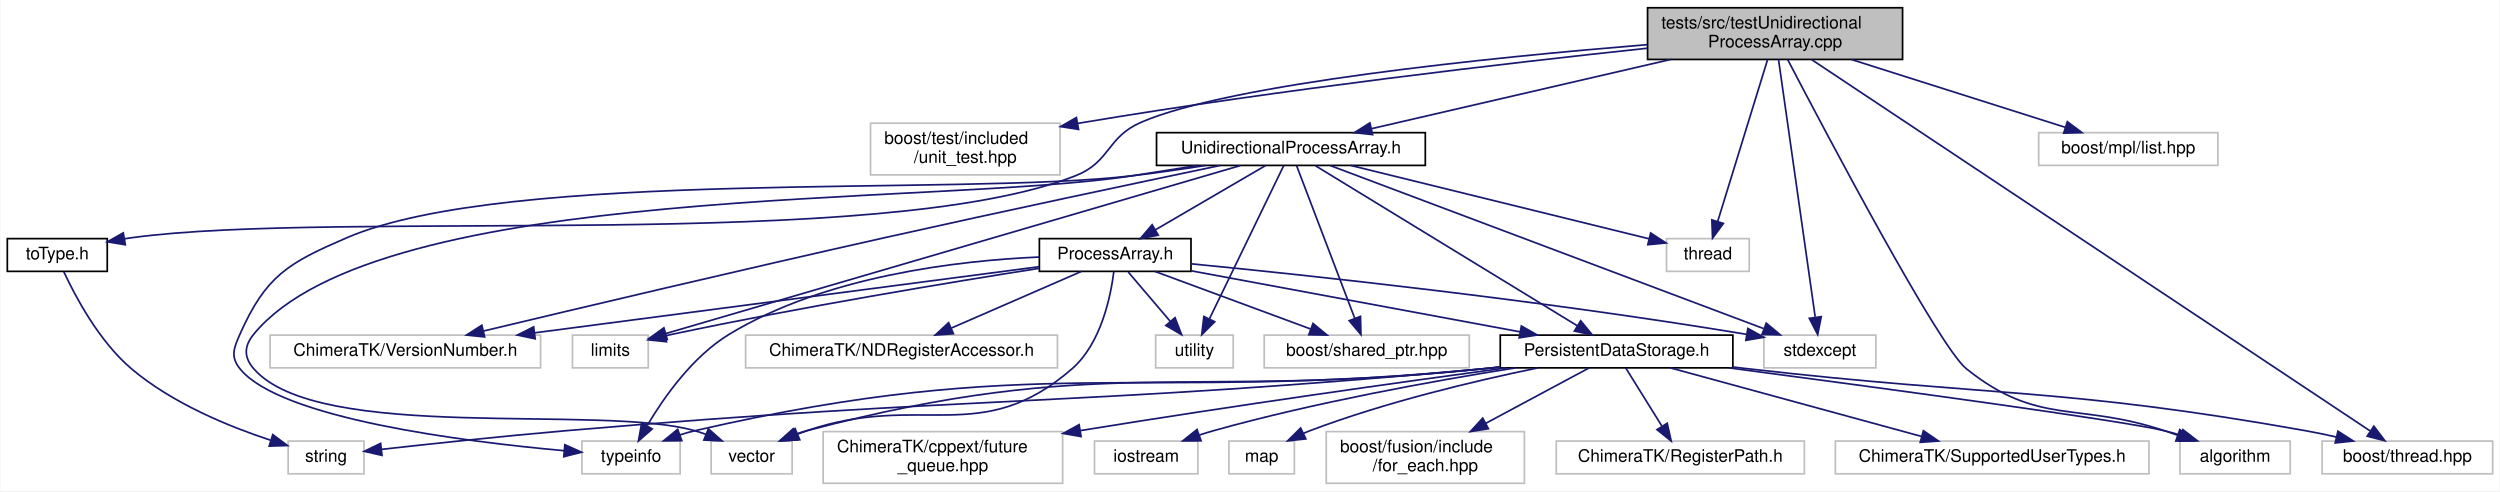
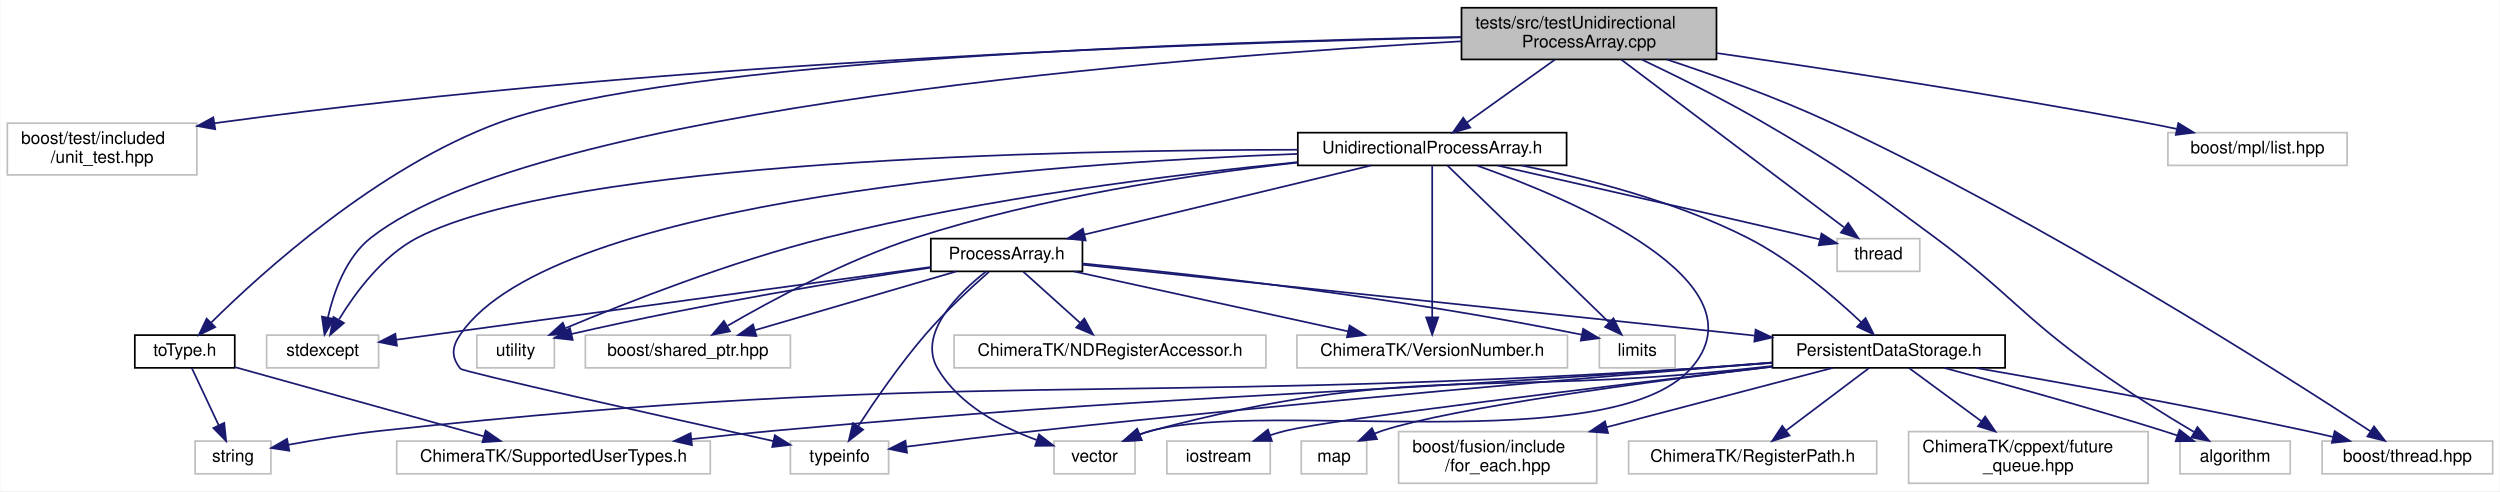
<svg xmlns="http://www.w3.org/2000/svg" xmlns:xlink="http://www.w3.org/1999/xlink" width="1451pt" height="285pt" viewBox="0.00 0.00 1450.50 285.00">
  <g id="graph0" class="graph" transform="scale(1 1) rotate(0) translate(4 281)">
    <polygon fill="white" stroke="transparent" points="-4,4 -4,-281 1446.5,-281 1446.5,4 -4,4" />
    <g id="node1" class="node">
      <g id="a_node1">
        <a xlink:title=" ">
-           <polygon fill="#bfbfbf" stroke="black" points="952,-246.5 952,-276.5 1100,-276.5 1100,-246.5 952,-246.5" />
-           <text text-anchor="start" x="960" y="-264.5" font-family="Helvetica,sans-Serif" font-size="10.00">tests/src/testUnidirectional</text>
-           <text text-anchor="middle" x="1026" y="-253.5" font-family="Helvetica,sans-Serif" font-size="10.00">ProcessArray.cpp</text>
+           <polygon fill="#bfbfbf" stroke="black" points="844,-246.5 844,-276.5 992,-276.5 992,-246.5 844,-246.5" />
+           <text text-anchor="start" x="852" y="-264.5" font-family="Helvetica,sans-Serif" font-size="10.00">tests/src/testUnidirectional</text>
+           <text text-anchor="middle" x="918" y="-253.5" font-family="Helvetica,sans-Serif" font-size="10.00">ProcessArray.cpp</text>
        </a>
      </g>
    </g>
    <g id="node2" class="node">
      <g id="a_node2">
        <a xlink:title=" ">
-           <polygon fill="white" stroke="#bfbfbf" points="501,-179.5 501,-209.5 611,-209.5 611,-179.5 501,-179.5" />
-           <text text-anchor="start" x="509" y="-197.5" font-family="Helvetica,sans-Serif" font-size="10.00">boost/test/included</text>
-           <text text-anchor="middle" x="556" y="-186.5" font-family="Helvetica,sans-Serif" font-size="10.00">/unit_test.hpp</text>
+           <polygon fill="white" stroke="#bfbfbf" points="0,-179.5 0,-209.5 110,-209.5 110,-179.5 0,-179.5" />
+           <text text-anchor="start" x="8" y="-197.5" font-family="Helvetica,sans-Serif" font-size="10.00">boost/test/included</text>
+           <text text-anchor="middle" x="55" y="-186.5" font-family="Helvetica,sans-Serif" font-size="10.00">/unit_test.hpp</text>
        </a>
      </g>
    </g>
    <g id="edge1" class="edge">
-       <path fill="none" stroke="midnightblue" d="M951.83,-253C871.14,-244.41 738.49,-229.04 625,-210 623.74,-209.79 622.48,-209.57 621.2,-209.35" />
-       <polygon fill="midnightblue" stroke="midnightblue" points="621.75,-205.89 611.29,-207.53 620.49,-212.78 621.75,-205.89" />
+       <path fill="none" stroke="midnightblue" d="M843.76,-259.33C702.83,-256.32 387.12,-245.83 124,-210 122.74,-209.83 121.46,-209.65 120.18,-209.46" />
+       <polygon fill="midnightblue" stroke="midnightblue" points="120.67,-205.99 110.24,-207.84 119.55,-212.9 120.67,-205.99" />
    </g>
    <g id="node3" class="node">
      <g id="a_node3">
        <a xlink:href="to_type_8h.html" target="_top" xlink:title=" ">
-           <polygon fill="white" stroke="black" points="0,-123.5 0,-142.5 58,-142.5 58,-123.5 0,-123.5" />
-           <text text-anchor="middle" x="29" y="-130.5" font-family="Helvetica,sans-Serif" font-size="10.00">toType.h</text>
+           <polygon fill="white" stroke="black" points="74,-67.5 74,-86.5 132,-86.5 132,-67.5 74,-67.5" />
+           <text text-anchor="middle" x="103" y="-74.5" font-family="Helvetica,sans-Serif" font-size="10.00">toType.h</text>
        </a>
      </g>
    </g>
    <g id="edge2" class="edge">
-       <path fill="none" stroke="midnightblue" d="M951.96,-255.1C860.1,-247.58 709.3,-232.32 658,-210 638.01,-201.31 640.28,-186.98 620,-179 506.44,-134.31 192.91,-159.54 72,-143 70.72,-142.83 69.43,-142.63 68.13,-142.43" />
-       <polygon fill="midnightblue" stroke="midnightblue" points="68.5,-138.94 58.05,-140.66 67.29,-145.84 68.5,-138.94" />
+       <path fill="none" stroke="midnightblue" d="M843.79,-259.51C699.54,-256.77 386.64,-246.68 286,-210 215.35,-184.25 147.76,-122.9 118.37,-93.82" />
+       <polygon fill="midnightblue" stroke="midnightblue" points="120.65,-91.15 111.12,-86.53 115.68,-96.08 120.65,-91.15" />
+     </g>
+     <g id="node6" class="node">
+       <g id="a_node6">
+         <a xlink:href="_unidirectional_process_array_8h.html" target="_top" xlink:title=" ">
+           <polygon fill="white" stroke="black" points="749,-185 749,-204 905,-204 905,-185 749,-185" />
+           <text text-anchor="middle" x="827" y="-192" font-family="Helvetica,sans-Serif" font-size="10.00">UnidirectionalProcessArray.h</text>
+         </a>
+       </g>
+     </g>
+     <g id="edge5" class="edge">
+       <path fill="none" stroke="midnightblue" d="M898.25,-246.4C883.14,-235.6 862.36,-220.76 847.14,-209.89" />
+       <polygon fill="midnightblue" stroke="midnightblue" points="849.08,-206.97 838.91,-204.01 845.01,-212.67 849.08,-206.97" />
+     </g>
+     <g id="node8" class="node">
+       <g id="a_node8">
+         <a xlink:title=" ">
+           <polygon fill="white" stroke="#bfbfbf" points="150.5,-67.5 150.5,-86.5 215.5,-86.5 215.5,-67.5 150.5,-67.5" />
+           <text text-anchor="middle" x="183" y="-74.5" font-family="Helvetica,sans-Serif" font-size="10.00">stdexcept</text>
+         </a>
+       </g>
+     </g>
+     <g id="edge39" class="edge">
+       <path fill="none" stroke="midnightblue" d="M843.86,-257.02C683.03,-248.1 308.66,-219.48 211,-143 196.66,-131.77 189.54,-111.76 186.09,-96.89" />
+       <polygon fill="midnightblue" stroke="midnightblue" points="189.46,-95.9 184.1,-86.76 182.59,-97.25 189.46,-95.9" />
+     </g>
+     <g id="node9" class="node">
+       <g id="a_node9">
+         <a xlink:title=" ">
+           <polygon fill="white" stroke="#bfbfbf" points="1062,-123.5 1062,-142.5 1110,-142.5 1110,-123.5 1062,-123.5" />
+           <text text-anchor="middle" x="1086" y="-130.5" font-family="Helvetica,sans-Serif" font-size="10.00">thread</text>
+         </a>
+       </g>
+     </g>
+     <g id="edge40" class="edge">
+       <path fill="none" stroke="midnightblue" d="M936.62,-246.48C968.48,-222.49 1033.18,-173.77 1065.98,-149.08" />
+       <polygon fill="midnightblue" stroke="midnightblue" points="1068.45,-151.6 1074.33,-142.79 1064.23,-146.01 1068.45,-151.6" />
+     </g>
+     <g id="node16" class="node">
+       <g id="a_node16">
+         <a xlink:title=" ">
+           <polygon fill="white" stroke="#bfbfbf" points="1261,-6 1261,-25 1325,-25 1325,-6 1261,-6" />
+           <text text-anchor="middle" x="1293" y="-13" font-family="Helvetica,sans-Serif" font-size="10.00">algorithm</text>
+         </a>
+       </g>
+     </g>
+     <g id="edge38" class="edge">
+       <path fill="none" stroke="midnightblue" d="M948.58,-246.45C968.89,-236.82 995.96,-223.41 1019,-210 1065.24,-183.09 1076.02,-174.85 1119,-143 1161.89,-111.22 1168.6,-98.07 1212,-67 1230.59,-53.69 1252.66,-40.07 1269.06,-30.33" />
+       <polygon fill="midnightblue" stroke="midnightblue" points="1271.15,-33.16 1278,-25.07 1267.61,-27.12 1271.15,-33.16" />
+     </g>
+     <g id="node20" class="node">
+       <g id="a_node20">
+         <a xlink:title=" ">
+           <polygon fill="white" stroke="#bfbfbf" points="1343.5,-6 1343.5,-25 1442.5,-25 1442.5,-6 1343.5,-6" />
+           <text text-anchor="middle" x="1393" y="-13" font-family="Helvetica,sans-Serif" font-size="10.00">boost/thread.hpp</text>
+         </a>
+       </g>
+     </g>
+     <g id="edge37" class="edge">
+       <path fill="none" stroke="midnightblue" d="M963.27,-246.44C991.09,-237.25 1027.19,-224.32 1058,-210 1181.54,-152.59 1319.6,-64.69 1371.63,-30.65" />
+       <polygon fill="midnightblue" stroke="midnightblue" points="1373.62,-33.53 1380.05,-25.12 1369.77,-27.68 1373.62,-33.53" />
+     </g>
+     <g id="node25" class="node">
+       <g id="a_node25">
+         <a xlink:title=" ">
+           <polygon fill="white" stroke="#bfbfbf" points="1254,-185 1254,-204 1358,-204 1358,-185 1254,-185" />
+           <text text-anchor="middle" x="1306" y="-192" font-family="Helvetica,sans-Serif" font-size="10.00">boost/mpl/list.hpp</text>
+         </a>
+       </g>
+     </g>
+     <g id="edge36" class="edge">
+       <path fill="none" stroke="midnightblue" d="M992.08,-250.19C1057.48,-240.77 1155.33,-225.92 1240,-210 1246.2,-208.83 1252.72,-207.52 1259.13,-206.16" />
+       <polygon fill="midnightblue" stroke="midnightblue" points="1260.04,-209.55 1269.08,-204.03 1258.57,-202.71 1260.04,-209.55" />
+     </g>
+     <g id="node4" class="node">
+       <g id="a_node4">
+         <a xlink:title=" ">
+           <polygon fill="white" stroke="#bfbfbf" points="226,-6 226,-25 408,-25 408,-6 226,-6" />
+           <text text-anchor="middle" x="317" y="-13" font-family="Helvetica,sans-Serif" font-size="10.00">ChimeraTK/SupportedUserTypes.h</text>
+         </a>
+       </g>
+     </g>
+     <g id="edge3" class="edge">
+       <path fill="none" stroke="midnightblue" d="M132.31,-67.85C169.72,-57.45 234.62,-39.41 276.67,-27.71" />
+       <polygon fill="midnightblue" stroke="midnightblue" points="277.62,-31.08 286.32,-25.03 275.75,-24.34 277.62,-31.08" />
    </g>
    <g id="node5" class="node">
      <g id="a_node5">
-         <a xlink:href="_unidirectional_process_array_8h.html" target="_top" xlink:title=" ">
-           <polygon fill="white" stroke="black" points="667,-185 667,-204 823,-204 823,-185 667,-185" />
-           <text text-anchor="middle" x="745" y="-192" font-family="Helvetica,sans-Serif" font-size="10.00">UnidirectionalProcessArray.h</text>
+         <a xlink:title=" ">
+           <polygon fill="white" stroke="#bfbfbf" points="109,-6 109,-25 153,-25 153,-6 109,-6" />
+           <text text-anchor="middle" x="131" y="-13" font-family="Helvetica,sans-Serif" font-size="10.00">string</text>
        </a>
      </g>
    </g>
    <g id="edge4" class="edge">
-       <path fill="none" stroke="midnightblue" d="M965.37,-246.48C913.37,-234.45 839.49,-217.36 791.9,-206.35" />
-       <polygon fill="midnightblue" stroke="midnightblue" points="792.4,-202.87 781.87,-204.03 790.82,-209.69 792.4,-202.87" />
+       <path fill="none" stroke="midnightblue" d="M107.01,-67.48C111.09,-58.82 117.52,-45.15 122.7,-34.15" />
+       <polygon fill="midnightblue" stroke="midnightblue" points="125.9,-35.55 127,-25.01 119.57,-32.57 125.9,-35.55" />
    </g>
    <g id="node7" class="node">
      <g id="a_node7">
        <a xlink:title=" ">
-           <polygon fill="white" stroke="#bfbfbf" points="1019.5,-67.5 1019.5,-86.5 1084.5,-86.5 1084.5,-67.5 1019.5,-67.5" />
-           <text text-anchor="middle" x="1052" y="-74.5" font-family="Helvetica,sans-Serif" font-size="10.00">stdexcept</text>
-         </a>
-       </g>
-     </g>
-     <g id="edge38" class="edge">
-       <path fill="none" stroke="midnightblue" d="M1028,-246.48C1032.61,-214.1 1044.02,-134.04 1049.27,-97.16" />
-       <polygon fill="midnightblue" stroke="midnightblue" points="1052.8,-97.21 1050.74,-86.82 1045.87,-96.23 1052.8,-97.21" />
-     </g>
-     <g id="node8" class="node">
-       <g id="a_node8">
-         <a xlink:title=" ">
-           <polygon fill="white" stroke="#bfbfbf" points="963,-123.5 963,-142.5 1011,-142.5 1011,-123.5 963,-123.5" />
-           <text text-anchor="middle" x="987" y="-130.5" font-family="Helvetica,sans-Serif" font-size="10.00">thread</text>
-         </a>
-       </g>
-     </g>
-     <g id="edge39" class="edge">
-       <path fill="none" stroke="midnightblue" d="M1021.68,-246.48C1014.6,-223.51 1000.53,-177.89 992.66,-152.37" />
-       <polygon fill="midnightblue" stroke="midnightblue" points="996,-151.31 989.71,-142.79 989.31,-153.38 996,-151.31" />
+           <polygon fill="white" stroke="#bfbfbf" points="924,-67.5 924,-86.5 968,-86.5 968,-67.5 924,-67.5" />
+           <text text-anchor="middle" x="946" y="-74.5" font-family="Helvetica,sans-Serif" font-size="10.00">limits</text>
+         </a>
+       </g>
+     </g>
+     <g id="edge6" class="edge">
+       <path fill="none" stroke="midnightblue" d="M835.94,-184.82C855.84,-165.5 904.03,-118.74 929.53,-93.98" />
+       <polygon fill="midnightblue" stroke="midnightblue" points="932.21,-96.26 936.95,-86.78 927.34,-91.24 932.21,-96.26" />
+     </g>
+     <g id="edge7" class="edge">
+       <path fill="none" stroke="midnightblue" d="M748.93,-194.09C609.71,-193.96 325.01,-187.97 238,-143 217.75,-132.53 201.94,-111.09 192.56,-95.69" />
+       <polygon fill="midnightblue" stroke="midnightblue" points="195.37,-93.55 187.35,-86.62 189.3,-97.04 195.37,-93.55" />
+     </g>
+     <g id="edge8" class="edge">
+       <path fill="none" stroke="midnightblue" d="M864.95,-184.92C909,-174.95 983.79,-157.94 1048,-143 1049.26,-142.71 1050.55,-142.41 1051.85,-142.1" />
+       <polygon fill="midnightblue" stroke="midnightblue" points="1052.95,-145.44 1061.88,-139.74 1051.35,-138.62 1052.95,-145.44" />
+     </g>
+     <g id="node10" class="node">
+       <g id="a_node10">
+         <a xlink:title=" ">
+           <polygon fill="white" stroke="#bfbfbf" points="454.5,-6 454.5,-25 511.5,-25 511.5,-6 454.5,-6" />
+           <text text-anchor="middle" x="483" y="-13" font-family="Helvetica,sans-Serif" font-size="10.00">typeinfo</text>
+         </a>
+       </g>
+     </g>
+     <g id="edge9" class="edge">
+       <path fill="none" stroke="midnightblue" d="M748.98,-191.68C607.21,-186.42 316.92,-166.02 263,-87 257.99,-79.66 257.46,-73.95 263,-67 264.43,-65.2 381.86,-38.93 444.54,-25.01" />
+       <polygon fill="midnightblue" stroke="midnightblue" points="445.47,-28.39 454.47,-22.81 443.95,-21.56 445.47,-28.39" />
+     </g>
+     <g id="node11" class="node">
+       <g id="a_node11">
+         <a xlink:title=" ">
+           <polygon fill="white" stroke="#bfbfbf" points="272.5,-67.5 272.5,-86.5 317.5,-86.5 317.5,-67.5 272.5,-67.5" />
+           <text text-anchor="middle" x="295" y="-74.5" font-family="Helvetica,sans-Serif" font-size="10.00">utility</text>
+         </a>
+       </g>
+     </g>
+     <g id="edge10" class="edge">
+       <path fill="none" stroke="midnightblue" d="M748.87,-186.9C676.95,-179.75 567.7,-166.13 475,-143 420.43,-129.38 359.32,-105.35 324.18,-90.63" />
+       <polygon fill="midnightblue" stroke="midnightblue" points="325.14,-87.24 314.57,-86.57 322.41,-93.69 325.14,-87.24" />
+     </g>
+     <g id="node12" class="node">
+       <g id="a_node12">
+         <a xlink:title=" ">
+           <polygon fill="white" stroke="#bfbfbf" points="607.5,-6 607.5,-25 654.5,-25 654.5,-6 607.5,-6" />
+           <text text-anchor="middle" x="631" y="-13" font-family="Helvetica,sans-Serif" font-size="10.00">vector</text>
+         </a>
+       </g>
+     </g>
+     <g id="edge11" class="edge">
+       <path fill="none" stroke="midnightblue" d="M853.11,-184.86C907.03,-165.73 1022,-117.47 977,-67 930.41,-14.74 731.58,-49.29 664,-31 661.71,-30.38 659.37,-29.62 657.05,-28.79" />
+       <polygon fill="midnightblue" stroke="midnightblue" points="658.36,-25.54 647.77,-25.03 655.73,-32.03 658.36,-25.54" />
+     </g>
+     <g id="node13" class="node">
+       <g id="a_node13">
+         <a xlink:title=" ">
+           <polygon fill="white" stroke="#bfbfbf" points="335.5,-67.5 335.5,-86.5 454.5,-86.5 454.5,-67.5 335.5,-67.5" />
+           <text text-anchor="middle" x="395" y="-74.5" font-family="Helvetica,sans-Serif" font-size="10.00">boost/shared_ptr.hpp</text>
+         </a>
+       </g>
+     </g>
+     <g id="edge12" class="edge">
+       <path fill="none" stroke="midnightblue" d="M748.76,-186.62C687.34,-179.73 600.26,-166.64 527,-143 486.91,-130.06 443.68,-106.81 418.01,-91.91" />
+       <polygon fill="midnightblue" stroke="midnightblue" points="419.46,-88.71 409.07,-86.65 415.91,-94.74 419.46,-88.71" />
+     </g>
+     <g id="node14" class="node">
+       <g id="a_node14">
+         <a xlink:title=" ">
+           <polygon fill="white" stroke="#bfbfbf" points="748.5,-67.5 748.5,-86.5 905.5,-86.5 905.5,-67.5 748.5,-67.5" />
+           <text text-anchor="middle" x="827" y="-74.5" font-family="Helvetica,sans-Serif" font-size="10.00">ChimeraTK/VersionNumber.h</text>
+         </a>
+       </g>
+     </g>
+     <g id="edge13" class="edge">
+       <path fill="none" stroke="midnightblue" d="M827,-184.82C827,-166.26 827,-122.34 827,-96.97" />
+       <polygon fill="midnightblue" stroke="midnightblue" points="830.5,-96.78 827,-86.78 823.5,-96.78 830.5,-96.78" />
    </g>
    <g id="node15" class="node">
      <g id="a_node15">
-         <a xlink:title=" ">
-           <polygon fill="white" stroke="#bfbfbf" points="1261,-6 1261,-25 1325,-25 1325,-6 1261,-6" />
-           <text text-anchor="middle" x="1293" y="-13" font-family="Helvetica,sans-Serif" font-size="10.00">algorithm</text>
-         </a>
-       </g>
-     </g>
-     <g id="edge37" class="edge">
-       <path fill="none" stroke="midnightblue" d="M1033.29,-246.46C1055.38,-204.12 1121,-79.85 1137,-67 1178.76,-33.46 1201.19,-47.93 1252,-31 1254.44,-30.19 1256.97,-29.33 1259.5,-28.46" />
-       <polygon fill="midnightblue" stroke="midnightblue" points="1260.91,-31.68 1269.2,-25.08 1258.61,-25.06 1260.91,-31.68" />
-     </g>
-     <g id="node19" class="node">
-       <g id="a_node19">
-         <a xlink:title=" ">
-           <polygon fill="white" stroke="#bfbfbf" points="1343.5,-6 1343.5,-25 1442.5,-25 1442.5,-6 1343.5,-6" />
-           <text text-anchor="middle" x="1393" y="-13" font-family="Helvetica,sans-Serif" font-size="10.00">boost/thread.hpp</text>
-         </a>
-       </g>
-     </g>
-     <g id="edge36" class="edge">
-       <path fill="none" stroke="midnightblue" d="M1047.32,-246.33C1112.06,-203.28 1305.94,-74.38 1371.25,-30.96" />
-       <polygon fill="midnightblue" stroke="midnightblue" points="1373.53,-33.65 1379.92,-25.2 1369.66,-27.82 1373.53,-33.65" />
-     </g>
-     <g id="node25" class="node">
-       <g id="a_node25">
-         <a xlink:title=" ">
-           <polygon fill="white" stroke="#bfbfbf" points="1179,-185 1179,-204 1283,-204 1283,-185 1179,-185" />
-           <text text-anchor="middle" x="1231" y="-192" font-family="Helvetica,sans-Serif" font-size="10.00">boost/mpl/list.hpp</text>
-         </a>
-       </g>
-     </g>
-     <g id="edge35" class="edge">
-       <path fill="none" stroke="midnightblue" d="M1070.23,-246.48C1107.3,-234.72 1159.59,-218.14 1194.35,-207.12" />
-       <polygon fill="midnightblue" stroke="midnightblue" points="1195.63,-210.39 1204.1,-204.03 1193.51,-203.71 1195.63,-210.39" />
-     </g>
-     <g id="node4" class="node">
-       <g id="a_node4">
-         <a xlink:title=" ">
-           <polygon fill="white" stroke="#bfbfbf" points="163,-6 163,-25 207,-25 207,-6 163,-6" />
-           <text text-anchor="middle" x="185" y="-13" font-family="Helvetica,sans-Serif" font-size="10.00">string</text>
-         </a>
-       </g>
-     </g>
-     <g id="edge3" class="edge">
-       <path fill="none" stroke="midnightblue" d="M32.78,-123.29C39.11,-109.64 53.01,-83.1 72,-67 95.66,-46.94 128.57,-33.44 152.78,-25.49" />
-       <polygon fill="midnightblue" stroke="midnightblue" points="154.07,-28.75 162.57,-22.41 151.98,-22.07 154.07,-28.75" />
-     </g>
-     <g id="node6" class="node">
-       <g id="a_node6">
-         <a xlink:title=" ">
-           <polygon fill="white" stroke="#bfbfbf" points="328,-67.5 328,-86.5 372,-86.5 372,-67.5 328,-67.5" />
-           <text text-anchor="middle" x="350" y="-74.5" font-family="Helvetica,sans-Serif" font-size="10.00">limits</text>
-         </a>
-       </g>
-     </g>
-     <g id="edge5" class="edge">
-       <path fill="none" stroke="midnightblue" d="M715.63,-184.91C643.4,-163.79 457.51,-109.44 382.3,-87.45" />
-       <polygon fill="midnightblue" stroke="midnightblue" points="383.03,-84.01 372.45,-84.56 381.06,-90.73 383.03,-84.01" />
-     </g>
-     <g id="edge6" class="edge">
-       <path fill="none" stroke="midnightblue" d="M767.82,-184.91C821.66,-164.66 956.74,-113.84 1019.28,-90.31" />
-       <polygon fill="midnightblue" stroke="midnightblue" points="1020.9,-93.44 1029.03,-86.64 1018.43,-86.89 1020.9,-93.44" />
-     </g>
-     <g id="edge7" class="edge">
-       <path fill="none" stroke="midnightblue" d="M779.67,-184.98C825.84,-173.62 907.01,-153.67 952.89,-142.39" />
-       <polygon fill="midnightblue" stroke="midnightblue" points="953.79,-145.77 962.67,-139.98 952.12,-138.97 953.79,-145.77" />
-     </g>
-     <g id="node9" class="node">
-       <g id="a_node9">
-         <a xlink:title=" ">
-           <polygon fill="white" stroke="#bfbfbf" points="333.5,-6 333.5,-25 390.5,-25 390.5,-6 333.5,-6" />
-           <text text-anchor="middle" x="362" y="-13" font-family="Helvetica,sans-Serif" font-size="10.00">typeinfo</text>
-         </a>
-       </g>
-     </g>
-     <g id="edge8" class="edge">
-       <path fill="none" stroke="midnightblue" d="M695.44,-184.97C681.72,-182.8 666.81,-180.63 653,-179 552.05,-167.08 290.36,-183.21 197,-143 162.9,-128.31 150.08,-120.93 135,-87 131.39,-78.88 129.44,-73.93 135,-67 158.17,-38.11 264.74,-24.69 323.25,-19.41" />
-       <polygon fill="midnightblue" stroke="midnightblue" points="323.58,-22.89 333.25,-18.54 322.98,-15.92 323.58,-22.89" />
-     </g>
-     <g id="node10" class="node">
-       <g id="a_node10">
-         <a xlink:title=" ">
-           <polygon fill="white" stroke="#bfbfbf" points="666.5,-67.5 666.5,-86.5 711.5,-86.5 711.5,-67.5 666.5,-67.5" />
-           <text text-anchor="middle" x="689" y="-74.5" font-family="Helvetica,sans-Serif" font-size="10.00">utility</text>
-         </a>
-       </g>
-     </g>
-     <g id="edge9" class="edge">
-       <path fill="none" stroke="midnightblue" d="M740.79,-184.82C731.67,-166.01 709.92,-121.15 697.71,-95.96" />
-       <polygon fill="midnightblue" stroke="midnightblue" points="700.77,-94.25 693.26,-86.78 694.47,-97.31 700.77,-94.25" />
-     </g>
-     <g id="node11" class="node">
-       <g id="a_node11">
-         <a xlink:title=" ">
-           <polygon fill="white" stroke="#bfbfbf" points="408.5,-6 408.5,-25 455.5,-25 455.5,-6 408.5,-6" />
-           <text text-anchor="middle" x="432" y="-13" font-family="Helvetica,sans-Serif" font-size="10.00">vector</text>
-         </a>
-       </g>
-     </g>
-     <g id="edge10" class="edge">
-       <path fill="none" stroke="midnightblue" d="M691,-184.97C678.53,-183 665.3,-180.92 653,-179 539.22,-161.21 215.95,-176.11 143,-87 137.37,-80.12 137.17,-73.71 143,-67 180.69,-23.64 343.74,-46.7 399,-31 401.15,-30.39 403.35,-29.67 405.53,-28.87" />
-       <polygon fill="midnightblue" stroke="midnightblue" points="406.91,-32.09 414.86,-25.09 404.28,-25.6 406.91,-32.09" />
-     </g>
-     <g id="node12" class="node">
-       <g id="a_node12">
-         <a xlink:title=" ">
-           <polygon fill="white" stroke="#bfbfbf" points="729.5,-67.5 729.5,-86.5 848.5,-86.5 848.5,-67.5 729.5,-67.5" />
-           <text text-anchor="middle" x="789" y="-74.5" font-family="Helvetica,sans-Serif" font-size="10.00">boost/shared_ptr.hpp</text>
-         </a>
-       </g>
-     </g>
-     <g id="edge11" class="edge">
-       <path fill="none" stroke="midnightblue" d="M748.31,-184.82C755.44,-166.09 772.41,-121.55 782.03,-96.29" />
-       <polygon fill="midnightblue" stroke="midnightblue" points="785.37,-97.37 785.65,-86.78 778.82,-94.88 785.37,-97.37" />
-     </g>
-     <g id="node13" class="node">
-       <g id="a_node13">
-         <a xlink:title=" ">
-           <polygon fill="white" stroke="#bfbfbf" points="152.5,-67.5 152.5,-86.5 309.5,-86.5 309.5,-67.5 152.5,-67.5" />
-           <text text-anchor="middle" x="231" y="-74.5" font-family="Helvetica,sans-Serif" font-size="10.00">ChimeraTK/VersionNumber.h</text>
-         </a>
-       </g>
-     </g>
-     <g id="edge12" class="edge">
-       <path fill="none" stroke="midnightblue" d="M704.02,-184.98C656.91,-175.12 577.28,-158.29 509,-143 426.81,-124.6 331.25,-101.99 276.28,-88.86" />
-       <polygon fill="midnightblue" stroke="midnightblue" points="277.04,-85.45 266.5,-86.53 275.41,-92.25 277.04,-85.45" />
-     </g>
-     <g id="node14" class="node">
-       <g id="a_node14">
        <a xlink:href="_persistent_data_storage_8h.html" target="_top" xlink:title=" ">
-           <polygon fill="white" stroke="black" points="866.5,-67.5 866.5,-86.5 1001.5,-86.5 1001.5,-67.5 866.5,-67.5" />
-           <text text-anchor="middle" x="934" y="-74.5" font-family="Helvetica,sans-Serif" font-size="10.00">PersistentDataStorage.h</text>
-         </a>
-       </g>
-     </g>
-     <g id="edge13" class="edge">
-       <path fill="none" stroke="midnightblue" d="M759.21,-184.82C791.71,-164.95 871.74,-116.05 911.22,-91.92" />
-       <polygon fill="midnightblue" stroke="midnightblue" points="913.18,-94.83 919.89,-86.62 909.53,-88.85 913.18,-94.83" />
+           <polygon fill="white" stroke="black" points="1024.5,-67.5 1024.5,-86.5 1159.5,-86.5 1159.5,-67.5 1024.5,-67.5" />
+           <text text-anchor="middle" x="1092" y="-74.5" font-family="Helvetica,sans-Serif" font-size="10.00">PersistentDataStorage.h</text>
+         </a>
+       </g>
+     </g>
+     <g id="edge14" class="edge">
+       <path fill="none" stroke="midnightblue" d="M878.72,-184.98C916.53,-177.41 968.27,-164.19 1010,-143 1035.38,-130.12 1060.41,-108.65 1076.01,-93.94" />
+       <polygon fill="midnightblue" stroke="midnightblue" points="1078.5,-96.4 1083.26,-86.94 1073.64,-91.37 1078.5,-96.4" />
    </g>
    <g id="node23" class="node">
      <g id="a_node23">
        <a xlink:href="_process_array_8h.html" target="_top" xlink:title=" ">
-           <polygon fill="white" stroke="black" points="599,-123.5 599,-142.5 687,-142.5 687,-123.5 599,-123.5" />
-           <text text-anchor="middle" x="643" y="-130.5" font-family="Helvetica,sans-Serif" font-size="10.00">ProcessArray.h</text>
-         </a>
-       </g>
-     </g>
-     <g id="edge25" class="edge">
-       <path fill="none" stroke="midnightblue" d="M730.39,-184.98C713.65,-175.21 686,-159.08 666.28,-147.58" />
-       <polygon fill="midnightblue" stroke="midnightblue" points="667.99,-144.52 657.59,-142.51 664.46,-150.57 667.99,-144.52" />
-     </g>
-     <g id="edge17" class="edge">
-       <path fill="none" stroke="midnightblue" d="M866.41,-67.91C863.23,-67.59 860.08,-67.28 857,-67 620.57,-45.21 560.56,-51.32 324,-31 287.35,-27.85 245.35,-23.35 217.2,-20.2" />
-       <polygon fill="midnightblue" stroke="midnightblue" points="217.45,-16.7 207.12,-19.06 216.67,-23.66 217.45,-16.7" />
+           <polygon fill="white" stroke="black" points="536,-123.5 536,-142.5 624,-142.5 624,-123.5 536,-123.5" />
+           <text text-anchor="middle" x="580" y="-130.5" font-family="Helvetica,sans-Serif" font-size="10.00">ProcessArray.h</text>
+         </a>
+       </g>
+     </g>
+     <g id="edge26" class="edge">
+       <path fill="none" stroke="midnightblue" d="M791.61,-184.98C747.77,-174.42 673.03,-156.41 625.12,-144.87" />
+       <polygon fill="midnightblue" stroke="midnightblue" points="625.87,-141.45 615.32,-142.51 624.23,-148.25 625.87,-141.45" />
+     </g>
+     <g id="edge24" class="edge">
+       <path fill="none" stroke="midnightblue" d="M1024.21,-70.58C1008.7,-69.37 992.28,-68.11 977,-67 740.64,-49.75 681.02,-52.34 445,-31 429.56,-29.6 413.1,-27.9 397.3,-26.16" />
+       <polygon fill="midnightblue" stroke="midnightblue" points="397.36,-22.64 387.03,-25.01 396.58,-29.6 397.36,-22.64" />
    </g>
    <g id="edge18" class="edge">
-       <path fill="none" stroke="midnightblue" d="M866.41,-67.95C863.23,-67.62 860.08,-67.3 857,-67 653.78,-47.14 597.99,-76.75 399,-31 396.16,-30.35 393.26,-29.52 390.38,-28.58" />
-       <polygon fill="midnightblue" stroke="midnightblue" points="391.46,-25.25 380.86,-25.13 389.07,-31.83 391.46,-25.25" />
+       <path fill="none" stroke="midnightblue" d="M1024.22,-70.35C1008.71,-69.15 992.29,-67.96 977,-67 639.51,-45.81 553.22,-67.18 217,-31 199.09,-29.07 179.26,-25.81 163.16,-22.86" />
+       <polygon fill="midnightblue" stroke="midnightblue" points="163.65,-19.39 153.17,-20.99 162.36,-26.27 163.65,-19.39" />
    </g>
    <g id="edge19" class="edge">
-       <path fill="none" stroke="midnightblue" d="M866.4,-68C863.23,-67.66 860.08,-67.32 857,-67 682.55,-48.82 633.57,-75.82 464,-31 461.84,-30.43 459.65,-29.73 457.48,-28.94" />
-       <polygon fill="midnightblue" stroke="midnightblue" points="458.8,-25.7 448.22,-25.11 456.12,-32.17 458.8,-25.7" />
-     </g>
-     <g id="edge14" class="edge">
-       <path fill="none" stroke="midnightblue" d="M999.31,-67.47C1085.19,-56.14 1228.04,-36.87 1252,-31 1255.05,-30.25 1258.2,-29.36 1261.33,-28.4" />
-       <polygon fill="midnightblue" stroke="midnightblue" points="1262.73,-31.62 1271.12,-25.15 1260.52,-24.98 1262.73,-31.62" />
-     </g>
-     <g id="node16" class="node">
-       <g id="a_node16">
-         <a xlink:title=" ">
-           <polygon fill="white" stroke="#bfbfbf" points="631,-6 631,-25 691,-25 691,-6 631,-6" />
-           <text text-anchor="middle" x="661" y="-13" font-family="Helvetica,sans-Serif" font-size="10.00">iostream</text>
-         </a>
-       </g>
+       <path fill="none" stroke="midnightblue" d="M1024.41,-70.59C929.19,-62.79 750.18,-47.52 598,-31 572.61,-28.24 544.14,-24.66 521.87,-21.74" />
+       <polygon fill="midnightblue" stroke="midnightblue" points="522.17,-18.25 511.8,-20.41 521.25,-25.19 522.17,-18.25" />
+     </g>
+     <g id="edge20" class="edge">
+       <path fill="none" stroke="midnightblue" d="M1024.43,-68.55C1019.55,-68.02 1014.7,-67.5 1010,-67 856.27,-50.57 813.46,-70.57 664,-31 661.7,-30.39 659.36,-29.65 657.04,-28.81" />
+       <polygon fill="midnightblue" stroke="midnightblue" points="658.35,-25.57 647.76,-25.07 655.72,-32.06 658.35,-25.57" />
    </g>
    <g id="edge15" class="edge">
-       <path fill="none" stroke="midnightblue" d="M875.19,-67.47C827.49,-59.88 758.76,-47.45 700,-31 697.35,-30.26 694.63,-29.42 691.91,-28.52" />
-       <polygon fill="midnightblue" stroke="midnightblue" points="692.84,-25.14 682.25,-25.13 690.52,-31.74 692.84,-25.14" />
+       <path fill="none" stroke="midnightblue" d="M1124.14,-67.48C1156.36,-58.8 1207.34,-44.7 1251,-31 1253.76,-30.13 1256.61,-29.21 1259.47,-28.26" />
+       <polygon fill="midnightblue" stroke="midnightblue" points="1260.74,-31.53 1269.09,-25.02 1258.5,-24.9 1260.74,-31.53" />
    </g>
    <g id="node17" class="node">
      <g id="a_node17">
        <a xlink:title=" ">
-           <polygon fill="white" stroke="#bfbfbf" points="709,-6 709,-25 747,-25 747,-6 709,-6" />
-           <text text-anchor="middle" x="728" y="-13" font-family="Helvetica,sans-Serif" font-size="10.00">map</text>
+           <polygon fill="white" stroke="#bfbfbf" points="673,-6 673,-25 733,-25 733,-6 673,-6" />
+           <text text-anchor="middle" x="703" y="-13" font-family="Helvetica,sans-Serif" font-size="10.00">iostream</text>
        </a>
      </g>
    </g>
    <g id="edge16" class="edge">
-       <path fill="none" stroke="midnightblue" d="M888.12,-67.44C851.64,-59.91 799.66,-47.57 756,-31 754.79,-30.54 753.57,-30.04 752.34,-29.52" />
-       <polygon fill="midnightblue" stroke="midnightblue" points="753.65,-26.26 743.11,-25.13 750.64,-32.59 753.65,-26.26" />
+       <path fill="none" stroke="midnightblue" d="M1024.46,-68.16C930.48,-57.11 768.73,-37.6 742,-31 739.01,-30.26 735.94,-29.37 732.89,-28.39" />
+       <polygon fill="midnightblue" stroke="midnightblue" points="733.96,-25.06 723.37,-25.07 731.66,-31.67 733.96,-25.06" />
    </g>
    <g id="node18" class="node">
      <g id="a_node18">
        <a xlink:title=" ">
-           <polygon fill="white" stroke="#bfbfbf" points="765.5,-0.5 765.5,-30.5 880.5,-30.5 880.5,-0.5 765.5,-0.5" />
-           <text text-anchor="start" x="773.5" y="-18.5" font-family="Helvetica,sans-Serif" font-size="10.00">boost/fusion/include</text>
-           <text text-anchor="middle" x="823" y="-7.5" font-family="Helvetica,sans-Serif" font-size="10.00">/for_each.hpp</text>
-         </a>
-       </g>
-     </g>
-     <g id="edge20" class="edge">
-       <path fill="none" stroke="midnightblue" d="M918.1,-67.48C902.5,-59.12 878.2,-46.09 858.07,-35.3" />
-       <polygon fill="midnightblue" stroke="midnightblue" points="859.63,-32.16 849.16,-30.52 856.32,-38.33 859.63,-32.16" />
+           <polygon fill="white" stroke="#bfbfbf" points="751,-6 751,-25 789,-25 789,-6 751,-6" />
+           <text text-anchor="middle" x="770" y="-13" font-family="Helvetica,sans-Serif" font-size="10.00">map</text>
+         </a>
+       </g>
+     </g>
+     <g id="edge17" class="edge">
+       <path fill="none" stroke="midnightblue" d="M1024.31,-68.23C950.94,-59.34 838.87,-44.31 798,-31 796.57,-30.53 795.12,-30 793.68,-29.42" />
+       <polygon fill="midnightblue" stroke="midnightblue" points="794.97,-26.16 784.43,-25.11 792.02,-32.51 794.97,-26.16" />
+     </g>
+     <g id="node19" class="node">
+       <g id="a_node19">
+         <a xlink:title=" ">
+           <polygon fill="white" stroke="#bfbfbf" points="807.5,-0.5 807.5,-30.5 922.5,-30.5 922.5,-0.5 807.5,-0.5" />
+           <text text-anchor="start" x="815.5" y="-18.5" font-family="Helvetica,sans-Serif" font-size="10.00">boost/fusion/include</text>
+           <text text-anchor="middle" x="865" y="-7.5" font-family="Helvetica,sans-Serif" font-size="10.00">/for_each.hpp</text>
+         </a>
+       </g>
    </g>
    <g id="edge21" class="edge">
-       <path fill="none" stroke="midnightblue" d="M1001.54,-67.98C1004.4,-67.64 1007.23,-67.32 1010,-67 1153.94,-50.48 1191.35,-56.34 1334,-31 1339.79,-29.97 1345.85,-28.7 1351.8,-27.35" />
-       <polygon fill="midnightblue" stroke="midnightblue" points="1352.7,-30.73 1361.62,-25.02 1351.09,-23.92 1352.7,-30.73" />
-     </g>
-     <g id="node20" class="node">
-       <g id="a_node20">
-         <a xlink:title=" ">
-           <polygon fill="white" stroke="#bfbfbf" points="899,-6 899,-25 1043,-25 1043,-6 899,-6" />
-           <text text-anchor="middle" x="971" y="-13" font-family="Helvetica,sans-Serif" font-size="10.00">ChimeraTK/RegisterPath.h</text>
-         </a>
-       </g>
+       <path fill="none" stroke="midnightblue" d="M1059.48,-67.48C1025.36,-58.53 970.86,-44.25 928.23,-33.07" />
+       <polygon fill="midnightblue" stroke="midnightblue" points="929.06,-29.67 918.5,-30.52 927.29,-36.44 929.06,-29.67" />
    </g>
    <g id="edge22" class="edge">
-       <path fill="none" stroke="midnightblue" d="M939.3,-67.48C944.74,-58.73 953.36,-44.87 960.24,-33.81" />
-       <polygon fill="midnightblue" stroke="midnightblue" points="963.4,-35.35 965.71,-25.01 957.46,-31.65 963.4,-35.35" />
+       <path fill="none" stroke="midnightblue" d="M1142.69,-67.44C1191.77,-58.95 1268.21,-45.19 1334,-31 1339.09,-29.9 1344.41,-28.69 1349.68,-27.45" />
+       <polygon fill="midnightblue" stroke="midnightblue" points="1350.79,-30.78 1359.69,-25.04 1349.15,-23.97 1350.79,-30.78" />
    </g>
    <g id="node21" class="node">
      <g id="a_node21">
        <a xlink:title=" ">
-           <polygon fill="white" stroke="#bfbfbf" points="1061,-6 1061,-25 1243,-25 1243,-6 1061,-6" />
-           <text text-anchor="middle" x="1152" y="-13" font-family="Helvetica,sans-Serif" font-size="10.00">ChimeraTK/SupportedUserTypes.h</text>
+           <polygon fill="white" stroke="#bfbfbf" points="941,-6 941,-25 1085,-25 1085,-6 941,-6" />
+           <text text-anchor="middle" x="1013" y="-13" font-family="Helvetica,sans-Serif" font-size="10.00">ChimeraTK/RegisterPath.h</text>
        </a>
      </g>
    </g>
    <g id="edge23" class="edge">
-       <path fill="none" stroke="midnightblue" d="M965.23,-67.48C1003.6,-57 1068.79,-39.21 1111.11,-27.66" />
-       <polygon fill="midnightblue" stroke="midnightblue" points="1112.1,-31.02 1120.82,-25.01 1110.26,-24.27 1112.1,-31.02" />
+       <path fill="none" stroke="midnightblue" d="M1080.68,-67.48C1068.13,-58.02 1047.65,-42.6 1032.5,-31.19" />
+       <polygon fill="midnightblue" stroke="midnightblue" points="1034.39,-28.23 1024.3,-25.01 1030.18,-33.82 1034.39,-28.23" />
    </g>
    <g id="node22" class="node">
      <g id="a_node22">
        <a xlink:title=" ">
-           <polygon fill="white" stroke="#bfbfbf" points="473.5,-0.5 473.5,-30.5 612.5,-30.5 612.5,-0.5 473.5,-0.5" />
-           <text text-anchor="start" x="481.5" y="-18.5" font-family="Helvetica,sans-Serif" font-size="10.00">ChimeraTK/cppext/future</text>
-           <text text-anchor="middle" x="543" y="-7.5" font-family="Helvetica,sans-Serif" font-size="10.00">_queue.hpp</text>
-         </a>
-       </g>
-     </g>
-     <g id="edge24" class="edge">
-       <path fill="none" stroke="midnightblue" d="M869.95,-67.49C809.02,-59.23 714.53,-46 622.78,-31.09" />
-       <polygon fill="midnightblue" stroke="midnightblue" points="623.2,-27.61 612.76,-29.45 622.07,-34.52 623.2,-27.61" />
-     </g>
-     <g id="edge26" class="edge">
-       <path fill="none" stroke="midnightblue" d="M598.7,-125.23C547.34,-117.16 460.22,-102.75 386,-87 384.72,-86.73 383.42,-86.44 382.11,-86.15" />
-       <polygon fill="midnightblue" stroke="midnightblue" points="382.56,-82.66 372.03,-83.77 380.96,-89.47 382.56,-82.66" />
+           <polygon fill="white" stroke="#bfbfbf" points="1103.5,-0.5 1103.5,-30.5 1242.5,-30.5 1242.5,-0.5 1103.5,-0.5" />
+           <text text-anchor="start" x="1111.5" y="-18.5" font-family="Helvetica,sans-Serif" font-size="10.00">ChimeraTK/cppext/future</text>
+           <text text-anchor="middle" x="1173" y="-7.5" font-family="Helvetica,sans-Serif" font-size="10.00">_queue.hpp</text>
+         </a>
+       </g>
+     </g>
+     <g id="edge25" class="edge">
+       <path fill="none" stroke="midnightblue" d="M1103.61,-67.48C1114.58,-59.42 1131.45,-47.02 1145.81,-36.47" />
+       <polygon fill="midnightblue" stroke="midnightblue" points="1147.92,-39.26 1153.91,-30.52 1143.78,-33.62 1147.92,-39.26" />
    </g>
    <g id="edge27" class="edge">
-       <path fill="none" stroke="midnightblue" d="M687.25,-127.86C754.57,-121.28 886.94,-107.24 1009.56,-86.93" />
-       <polygon fill="midnightblue" stroke="midnightblue" points="1010.21,-90.37 1019.5,-85.26 1009.05,-83.46 1010.21,-90.37" />
+       <path fill="none" stroke="midnightblue" d="M624.1,-128.05C686.44,-122.02 804.01,-109.07 913.8,-86.74" />
+       <polygon fill="midnightblue" stroke="midnightblue" points="914.63,-90.15 923.72,-84.7 913.22,-83.29 914.63,-90.15" />
    </g>
    <g id="edge28" class="edge">
-       <path fill="none" stroke="midnightblue" d="M599,-131.82C551.39,-129.74 474.81,-120.8 419,-87 397.82,-74.17 381.14,-50.48 371.43,-34.12" />
-       <polygon fill="midnightblue" stroke="midnightblue" points="374.28,-32.04 366.31,-25.05 368.18,-35.48 374.28,-32.04" />
+       <path fill="none" stroke="midnightblue" d="M536,-126.01C459.26,-115.58 301.89,-94.17 225.92,-83.84" />
+       <polygon fill="midnightblue" stroke="midnightblue" points="226.14,-80.34 215.76,-82.46 225.19,-87.27 226.14,-80.34" />
    </g>
    <g id="edge29" class="edge">
-       <path fill="none" stroke="midnightblue" d="M650.6,-123.08C657.23,-115.3 667.02,-103.8 675.06,-94.37" />
-       <polygon fill="midnightblue" stroke="midnightblue" points="677.73,-96.63 681.55,-86.75 672.4,-92.09 677.73,-96.63" />
+       <path fill="none" stroke="midnightblue" d="M569.74,-123.21C559.83,-114.49 544.66,-100.51 533,-87 518.2,-69.85 503.47,-48.42 493.87,-33.71" />
+       <polygon fill="midnightblue" stroke="midnightblue" points="496.71,-31.65 488.36,-25.13 490.82,-35.44 496.71,-31.65" />
    </g>
    <g id="edge30" class="edge">
-       <path fill="none" stroke="midnightblue" d="M642.22,-123.39C640.47,-109.39 634.96,-81.77 618,-67 565,-20.83 530.55,-53.61 464,-31 462.33,-30.43 460.63,-29.81 458.93,-29.15" />
-       <polygon fill="midnightblue" stroke="midnightblue" points="459.93,-25.77 449.36,-25.11 457.21,-32.22 459.93,-25.77" />
+       <path fill="none" stroke="midnightblue" d="M535.66,-125.62C486.82,-118.27 405.82,-105.11 327.63,-87.19" />
+       <polygon fill="midnightblue" stroke="midnightblue" points="328.15,-83.72 317.61,-84.87 326.56,-90.54 328.15,-83.72" />
    </g>
    <g id="edge31" class="edge">
-       <path fill="none" stroke="midnightblue" d="M666.13,-123.44C690.48,-114.44 729.01,-100.19 756.42,-90.05" />
-       <polygon fill="midnightblue" stroke="midnightblue" points="757.81,-93.27 765.97,-86.52 755.38,-86.7 757.81,-93.27" />
-     </g>
-     <g id="edge33" class="edge">
-       <path fill="none" stroke="midnightblue" d="M598.91,-126.22C528.92,-117.05 391.57,-99.05 305.93,-87.82" />
-       <polygon fill="midnightblue" stroke="midnightblue" points="306.38,-84.35 296.01,-86.52 305.47,-91.29 306.38,-84.35" />
+       <path fill="none" stroke="midnightblue" d="M568.05,-123.44C552.32,-111.07 527.97,-87.44 540,-67 552.37,-45.99 576.98,-33.1 597.49,-25.61" />
+       <polygon fill="midnightblue" stroke="midnightblue" points="598.8,-28.86 607.16,-22.35 596.56,-22.22 598.8,-28.86" />
+     </g>
+     <g id="edge32" class="edge">
+       <path fill="none" stroke="midnightblue" d="M550.69,-123.44C519.16,-114.24 468.87,-99.56 434.01,-89.39" />
+       <polygon fill="midnightblue" stroke="midnightblue" points="434.76,-85.96 424.18,-86.52 432.8,-92.68 434.76,-85.96" />
    </g>
    <g id="edge34" class="edge">
-       <path fill="none" stroke="midnightblue" d="M687.2,-123.8C738.24,-114.33 822.3,-98.73 877.91,-88.41" />
-       <polygon fill="midnightblue" stroke="midnightblue" points="878.75,-91.81 887.94,-86.55 877.47,-84.93 878.75,-91.81" />
+       <path fill="none" stroke="midnightblue" d="M619.14,-123.44C662.23,-114.02 731.56,-98.87 778.17,-88.68" />
+       <polygon fill="midnightblue" stroke="midnightblue" points="779.02,-92.07 788.05,-86.52 777.53,-85.23 779.02,-92.07" />
+     </g>
+     <g id="edge35" class="edge">
+       <path fill="none" stroke="midnightblue" d="M624.1,-127.35C710.92,-118.19 905.04,-97.72 1014,-86.23" />
+       <polygon fill="midnightblue" stroke="midnightblue" points="1014.69,-89.67 1024.27,-85.14 1013.96,-82.71 1014.69,-89.67" />
    </g>
    <g id="node24" class="node">
      <g id="a_node24">
        <a xlink:title=" ">
-           <polygon fill="white" stroke="#bfbfbf" points="428.5,-67.5 428.5,-86.5 609.5,-86.5 609.5,-67.5 428.5,-67.5" />
-           <text text-anchor="middle" x="519" y="-74.5" font-family="Helvetica,sans-Serif" font-size="10.00">ChimeraTK/NDRegisterAccessor.h</text>
-         </a>
-       </g>
-     </g>
-     <g id="edge32" class="edge">
-       <path fill="none" stroke="midnightblue" d="M623.35,-123.44C603.04,-114.6 571.1,-100.69 547.9,-90.59" />
-       <polygon fill="midnightblue" stroke="midnightblue" points="549.12,-87.3 538.56,-86.52 546.33,-93.72 549.12,-87.3" />
+           <polygon fill="white" stroke="#bfbfbf" points="549.5,-67.5 549.5,-86.5 730.5,-86.5 730.5,-67.5 549.5,-67.5" />
+           <text text-anchor="middle" x="640" y="-74.5" font-family="Helvetica,sans-Serif" font-size="10.00">ChimeraTK/NDRegisterAccessor.h</text>
+         </a>
+       </g>
+     </g>
+     <g id="edge33" class="edge">
+       <path fill="none" stroke="midnightblue" d="M589.64,-123.32C598.51,-115.34 611.87,-103.31 622.61,-93.65" />
+       <polygon fill="midnightblue" stroke="midnightblue" points="625.09,-96.13 630.18,-86.83 620.41,-90.92 625.09,-96.13" />
    </g>
  </g>
</svg>
